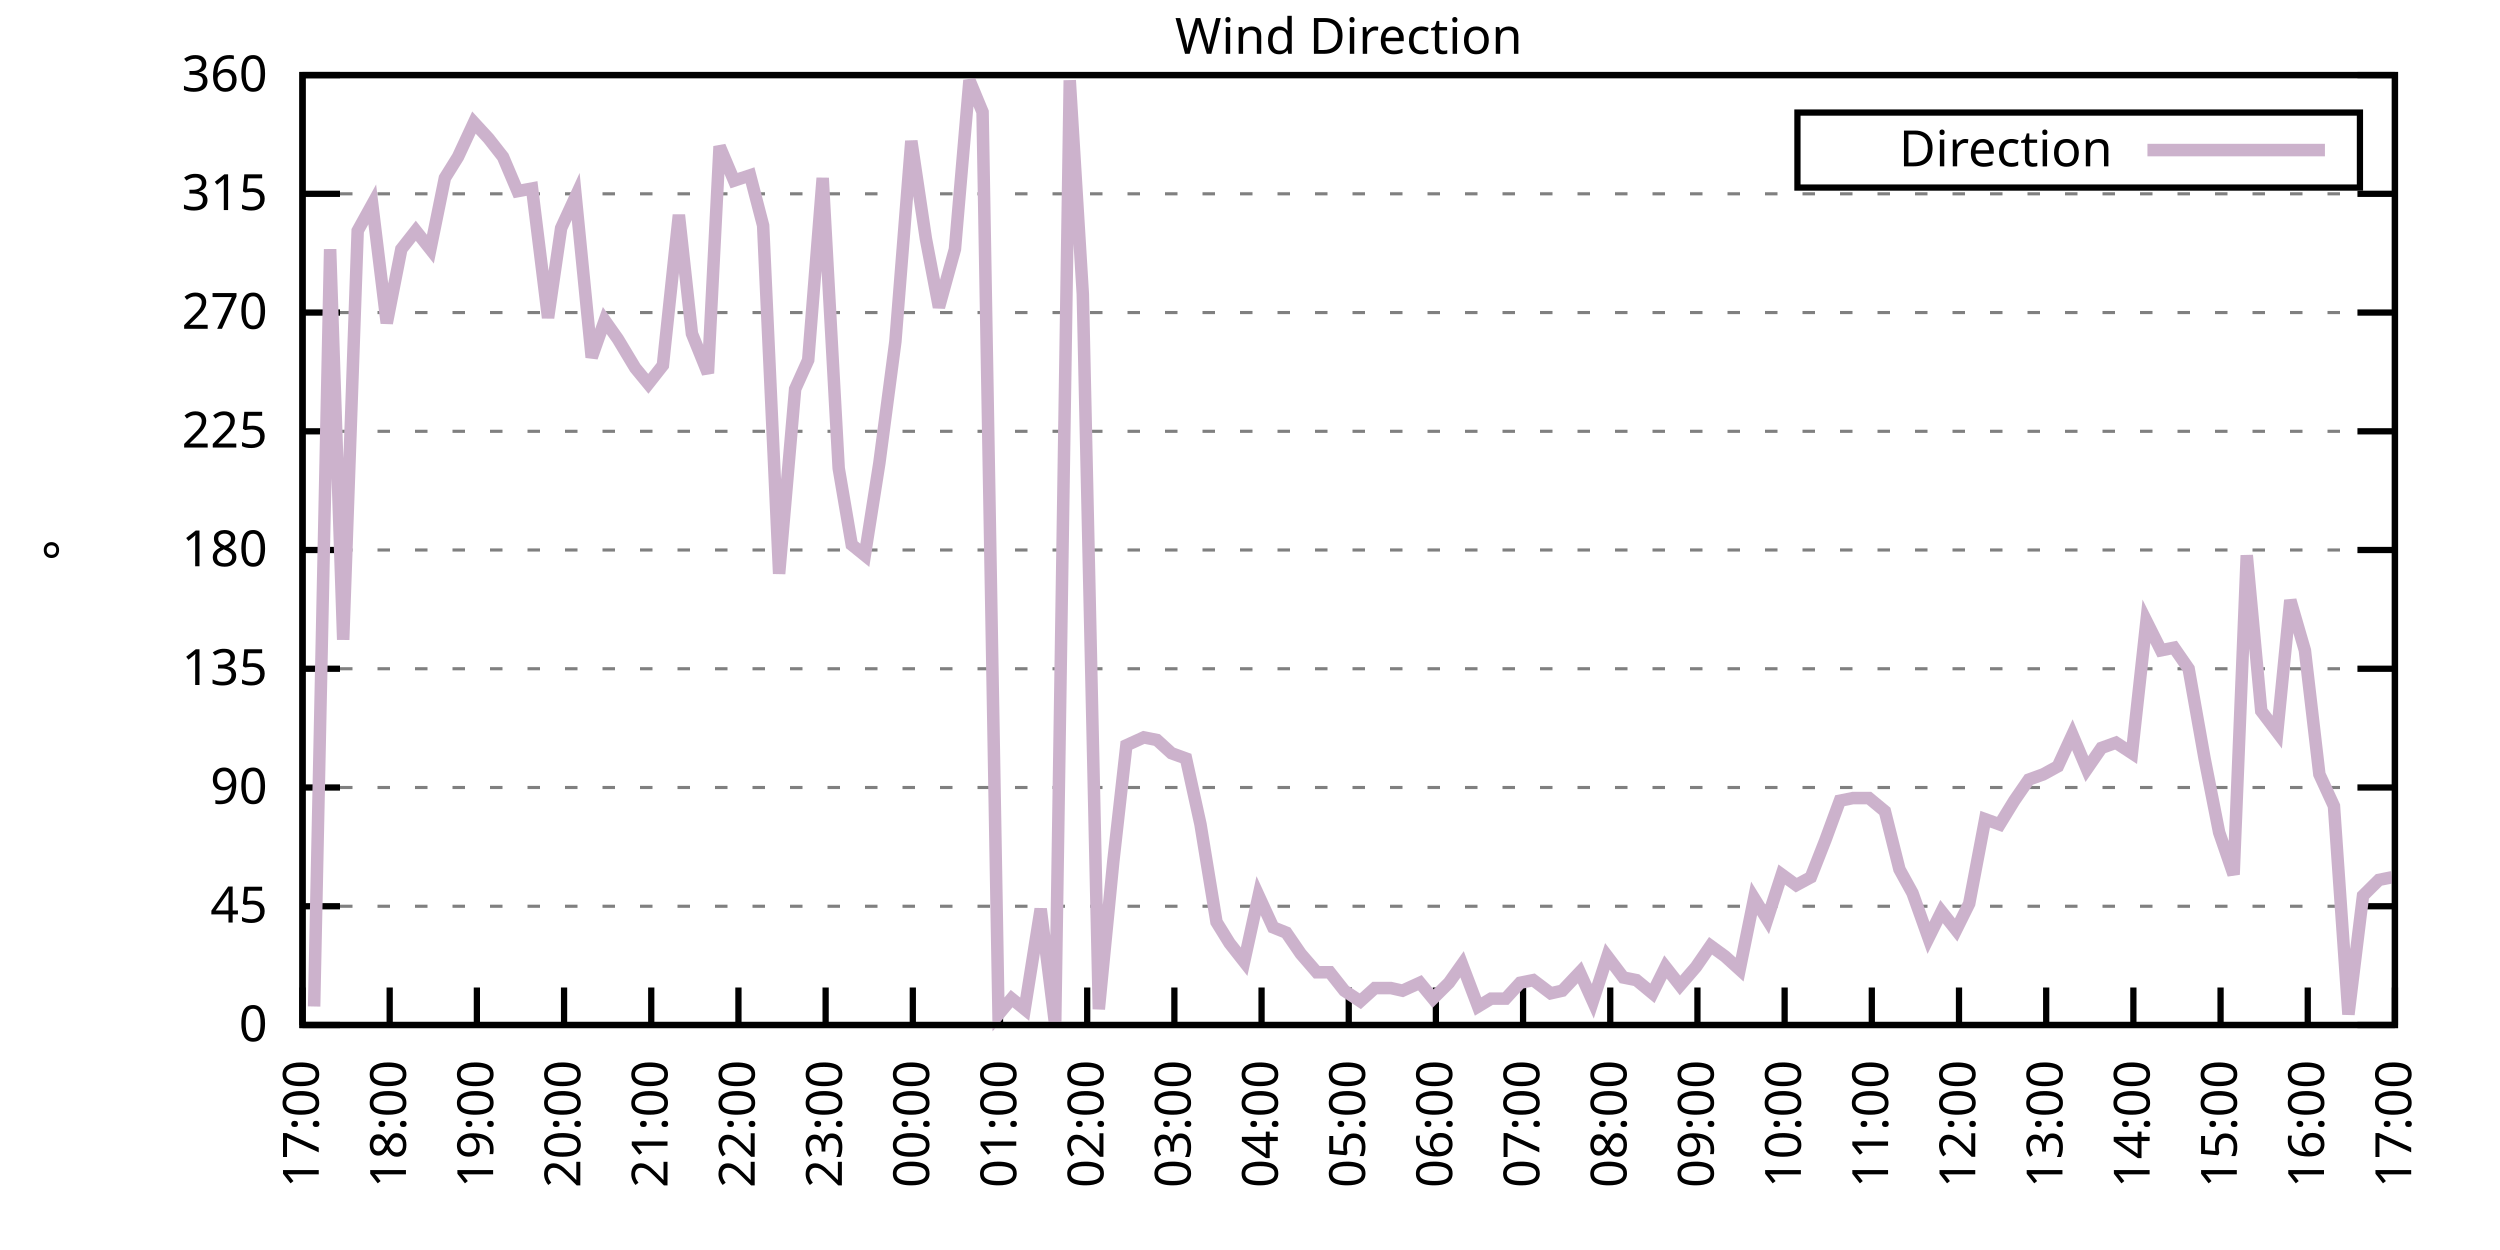
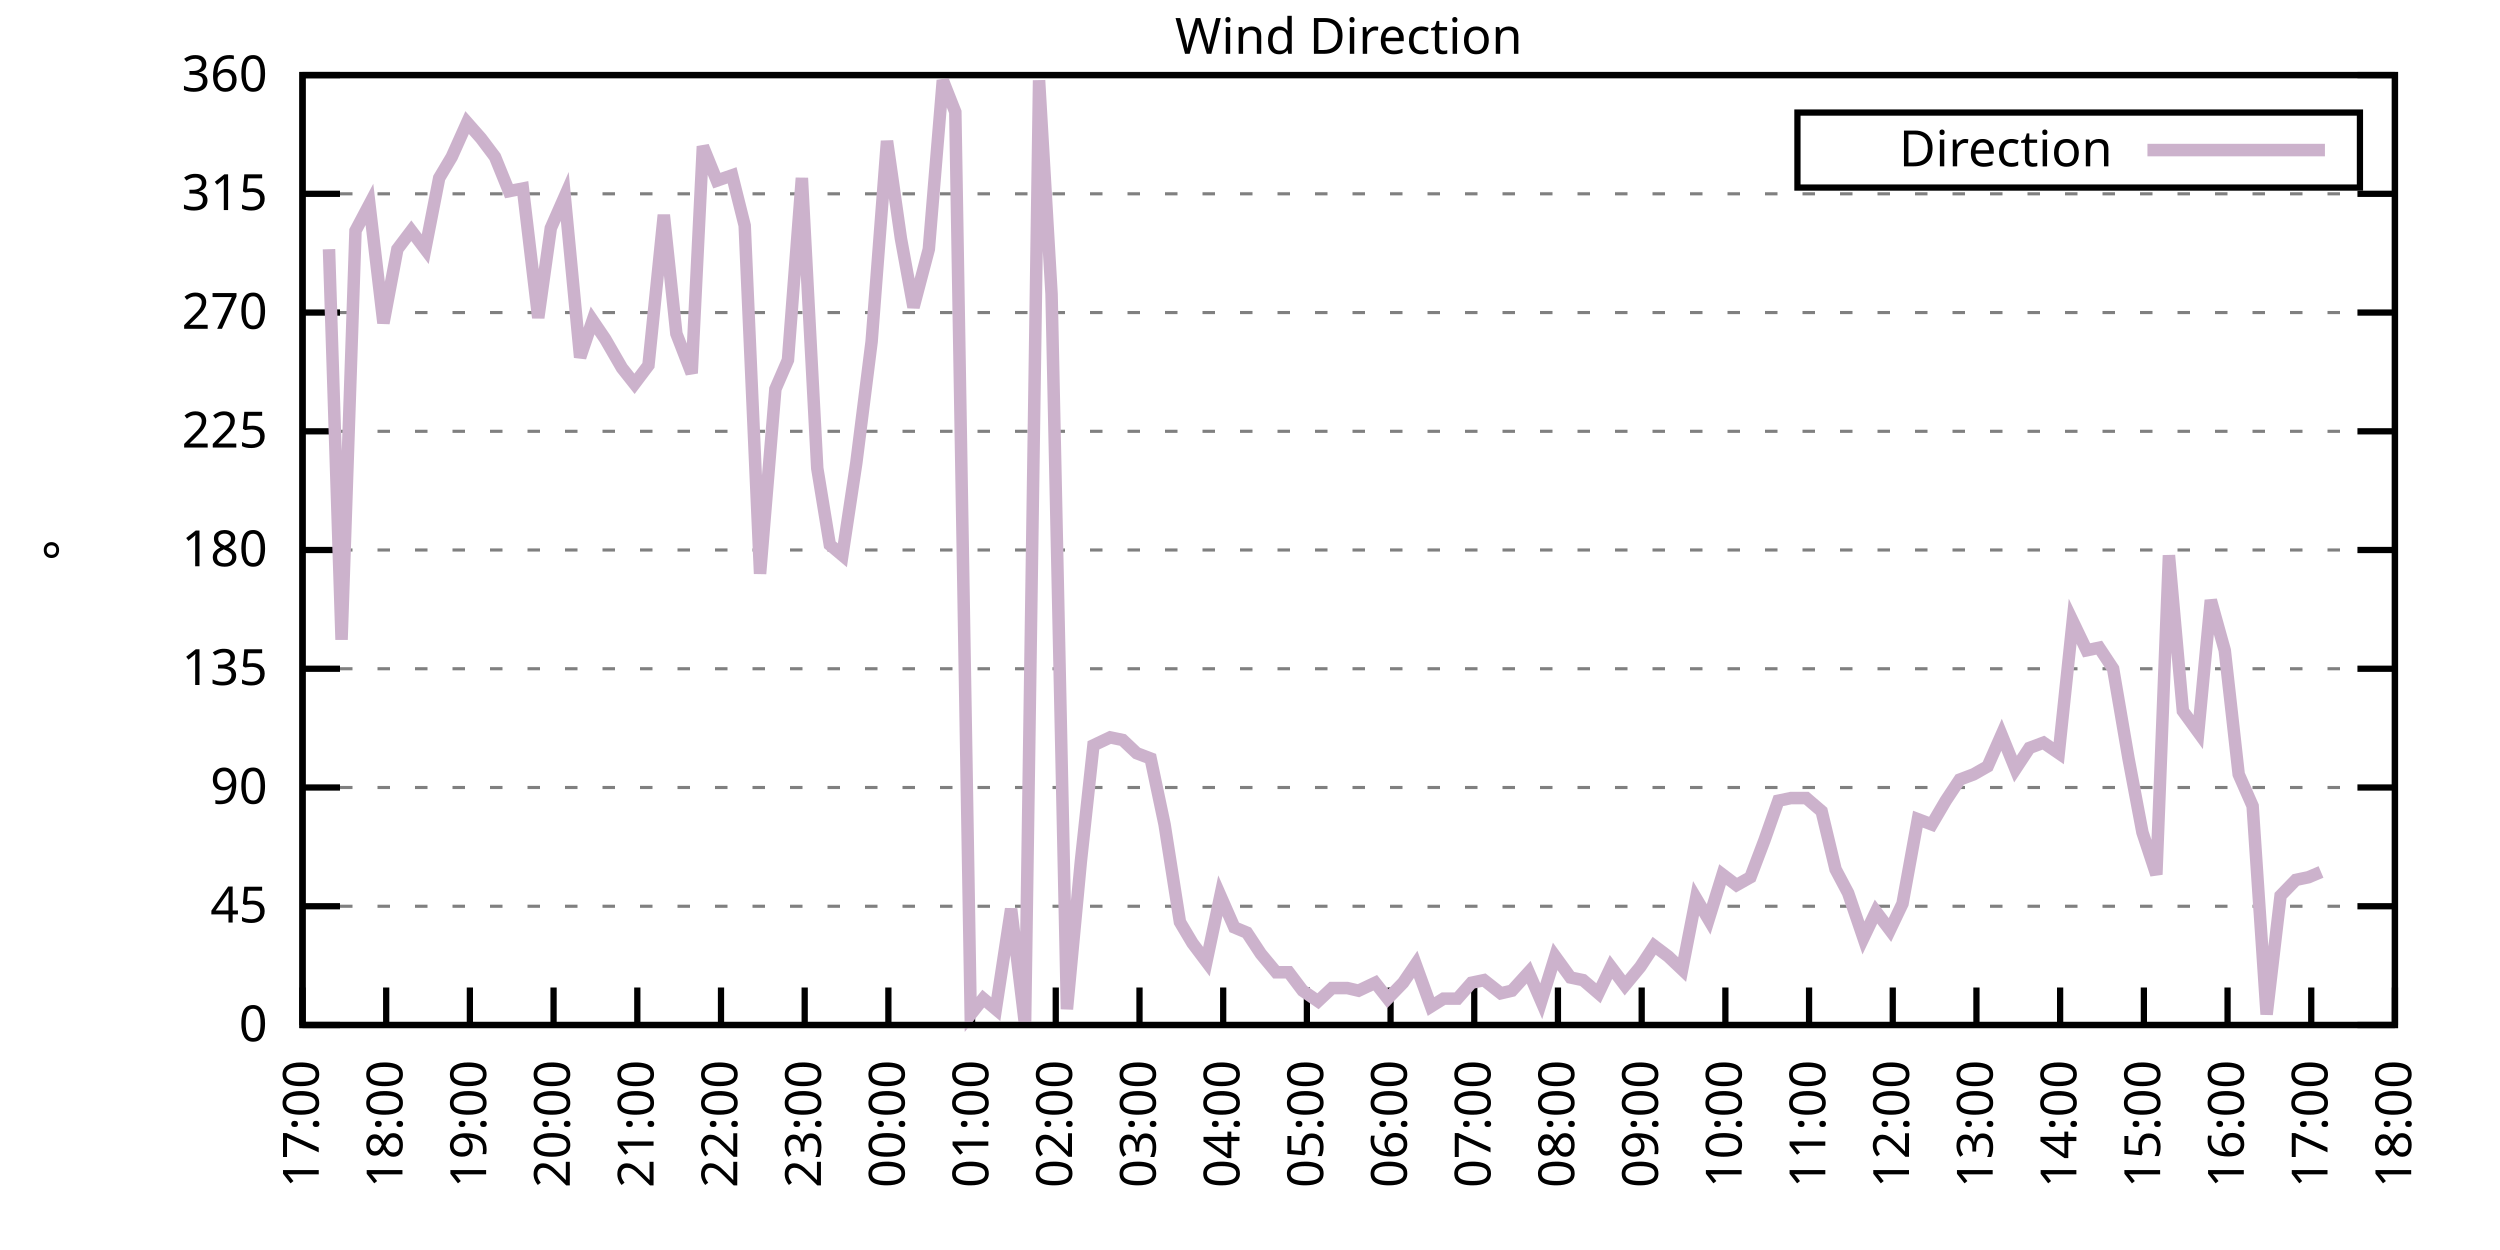
<svg xmlns="http://www.w3.org/2000/svg" xmlns:xlink="http://www.w3.org/1999/xlink" width="400" height="200" viewBox="0 0 400 200">
  <g id="gnuplot_canvas">
    <rect x="0" y="0" width="400" height="200" fill="none" />
    <defs>
      <circle id="gpDot" r="0.5" stroke-width="0.5" stroke="currentColor" />
      <path id="gpPt0" stroke-width="0.333" stroke="currentColor" d="M-1,0 h2 M0,-1 v2" />
      <path id="gpPt1" stroke-width="0.333" stroke="currentColor" d="M-1,-1 L1,1 M1,-1 L-1,1" />
      <path id="gpPt2" stroke-width="0.333" stroke="currentColor" d="M-1,0 L1,0 M0,-1 L0,1 M-1,-1 L1,1 M-1,1 L1,-1" />
      <rect id="gpPt3" stroke-width="0.333" stroke="currentColor" x="-1" y="-1" width="2" height="2" />
      <rect id="gpPt4" stroke-width="0.333" stroke="currentColor" fill="currentColor" x="-1" y="-1" width="2" height="2" />
      <circle id="gpPt5" stroke-width="0.333" stroke="currentColor" cx="0" cy="0" r="1" />
      <use xlink:href="#gpPt5" id="gpPt6" fill="currentColor" stroke="none" />
      <path id="gpPt7" stroke-width="0.333" stroke="currentColor" d="M0,-1.33 L-1.33,0.67 L1.33,0.67 z" />
      <use xlink:href="#gpPt7" id="gpPt8" fill="currentColor" stroke="none" />
      <use xlink:href="#gpPt7" id="gpPt9" stroke="currentColor" transform="rotate(180)" />
      <use xlink:href="#gpPt9" id="gpPt10" fill="currentColor" stroke="none" />
      <use xlink:href="#gpPt3" id="gpPt11" stroke="currentColor" transform="rotate(45)" />
      <use xlink:href="#gpPt11" id="gpPt12" fill="currentColor" stroke="none" />
      <path id="gpPt13" stroke-width="0.333" stroke="currentColor" d="M0,1.330 L1.265,0.411 L0.782,-1.067 L-0.782,-1.076 L-1.265,0.411 z" />
      <use xlink:href="#gpPt13" id="gpPt14" fill="currentColor" stroke="none" />
      <filter id="textbox" filterUnits="objectBoundingBox" x="0" y="0" height="1" width="1">
        <feFlood flood-color="white" flood-opacity="1" result="bgnd" />
        <feComposite in="SourceGraphic" in2="bgnd" operator="atop" />
      </filter>
      <filter id="greybox" filterUnits="objectBoundingBox" x="0" y="0" height="1" width="1">
        <feFlood flood-color="lightgrey" flood-opacity="1" result="grey" />
        <feComposite in="SourceGraphic" in2="grey" operator="atop" />
      </filter>
    </defs>
    <g fill="none" color="white" stroke="currentColor" stroke-width="1.00" stroke-linecap="butt" stroke-linejoin="miter">
</g>
    <g fill="none" color="black" stroke="currentColor" stroke-width="1.00" stroke-linecap="butt" stroke-linejoin="miter">
      <g stroke="none" shape-rendering="crispEdges">
        <polygon fill="rgb(255, 255, 255)" points="48.40,164.00 383.18,164.00 383.18,12.02 48.40,12.02 " />
      </g>
    </g>
    <g fill="none" color="black" stroke="currentColor" stroke-width="1.00" stroke-linecap="butt" stroke-linejoin="miter">
</g>
    <g fill="none" color="black" stroke="black" stroke-width="0.50" stroke-linecap="butt" stroke-linejoin="miter">
</g>
    <g fill="none" color="gray" stroke="currentColor" stroke-width="0.50" stroke-linecap="butt" stroke-linejoin="miter">
      <path stroke="gray" stroke-dasharray="2,4" class="gridline" d="M48.40,164.00 L383.19,164.00  " />
    </g>
    <g fill="none" color="gray" stroke="gray" stroke-width="1.00" stroke-linecap="butt" stroke-linejoin="miter">
</g>
    <g fill="none" color="black" stroke="currentColor" stroke-width="1.00" stroke-linecap="butt" stroke-linejoin="miter">
      <path stroke="black" d="M48.40,164.00 L54.40,164.00 M383.19,164.00 L377.19,164.00  " />
      <g transform="translate(42.80,166.60)" stroke="none" fill="black" font-family="Sans" font-size="8.00" text-anchor="end">
        <text>
          <tspan font-family="Sans"> 0</tspan>
        </text>
      </g>
    </g>
    <g fill="none" color="black" stroke="currentColor" stroke-width="1.00" stroke-linecap="butt" stroke-linejoin="miter">
</g>
    <g fill="none" color="black" stroke="black" stroke-width="0.50" stroke-linecap="butt" stroke-linejoin="miter">
</g>
    <g fill="none" color="gray" stroke="currentColor" stroke-width="0.50" stroke-linecap="butt" stroke-linejoin="miter">
      <path stroke="gray" stroke-dasharray="2,4" class="gridline" d="M48.40,145.00 L383.19,145.00  " />
    </g>
    <g fill="none" color="gray" stroke="gray" stroke-width="1.00" stroke-linecap="butt" stroke-linejoin="miter">
</g>
    <g fill="none" color="black" stroke="currentColor" stroke-width="1.00" stroke-linecap="butt" stroke-linejoin="miter">
      <path stroke="black" d="M48.40,145.00 L54.40,145.00 M383.19,145.00 L377.19,145.00  " />
      <g transform="translate(42.80,147.60)" stroke="none" fill="black" font-family="Sans" font-size="8.00" text-anchor="end">
        <text>
          <tspan font-family="Sans"> 45</tspan>
        </text>
      </g>
    </g>
    <g fill="none" color="black" stroke="currentColor" stroke-width="1.00" stroke-linecap="butt" stroke-linejoin="miter">
</g>
    <g fill="none" color="black" stroke="black" stroke-width="0.50" stroke-linecap="butt" stroke-linejoin="miter">
</g>
    <g fill="none" color="gray" stroke="currentColor" stroke-width="0.50" stroke-linecap="butt" stroke-linejoin="miter">
      <path stroke="gray" stroke-dasharray="2,4" class="gridline" d="M48.40,126.00 L383.19,126.00  " />
    </g>
    <g fill="none" color="gray" stroke="gray" stroke-width="1.00" stroke-linecap="butt" stroke-linejoin="miter">
</g>
    <g fill="none" color="black" stroke="currentColor" stroke-width="1.00" stroke-linecap="butt" stroke-linejoin="miter">
      <path stroke="black" d="M48.40,126.00 L54.40,126.00 M383.19,126.00 L377.19,126.00  " />
      <g transform="translate(42.80,128.60)" stroke="none" fill="black" font-family="Sans" font-size="8.00" text-anchor="end">
        <text>
          <tspan font-family="Sans"> 90</tspan>
        </text>
      </g>
    </g>
    <g fill="none" color="black" stroke="currentColor" stroke-width="1.00" stroke-linecap="butt" stroke-linejoin="miter">
</g>
    <g fill="none" color="black" stroke="black" stroke-width="0.50" stroke-linecap="butt" stroke-linejoin="miter">
</g>
    <g fill="none" color="gray" stroke="currentColor" stroke-width="0.50" stroke-linecap="butt" stroke-linejoin="miter">
      <path stroke="gray" stroke-dasharray="2,4" class="gridline" d="M48.40,107.00 L383.19,107.00  " />
    </g>
    <g fill="none" color="gray" stroke="gray" stroke-width="1.00" stroke-linecap="butt" stroke-linejoin="miter">
</g>
    <g fill="none" color="black" stroke="currentColor" stroke-width="1.00" stroke-linecap="butt" stroke-linejoin="miter">
      <path stroke="black" d="M48.40,107.00 L54.40,107.00 M383.19,107.00 L377.19,107.00  " />
      <g transform="translate(42.80,109.60)" stroke="none" fill="black" font-family="Sans" font-size="8.00" text-anchor="end">
        <text>
          <tspan font-family="Sans"> 135</tspan>
        </text>
      </g>
    </g>
    <g fill="none" color="black" stroke="currentColor" stroke-width="1.00" stroke-linecap="butt" stroke-linejoin="miter">
</g>
    <g fill="none" color="black" stroke="black" stroke-width="0.50" stroke-linecap="butt" stroke-linejoin="miter">
</g>
    <g fill="none" color="gray" stroke="currentColor" stroke-width="0.50" stroke-linecap="butt" stroke-linejoin="miter">
      <path stroke="gray" stroke-dasharray="2,4" class="gridline" d="M48.40,88.00 L383.19,88.00  " />
    </g>
    <g fill="none" color="gray" stroke="gray" stroke-width="1.00" stroke-linecap="butt" stroke-linejoin="miter">
</g>
    <g fill="none" color="black" stroke="currentColor" stroke-width="1.00" stroke-linecap="butt" stroke-linejoin="miter">
      <path stroke="black" d="M48.40,88.00 L54.40,88.00 M383.19,88.00 L377.19,88.00  " />
      <g transform="translate(42.80,90.60)" stroke="none" fill="black" font-family="Sans" font-size="8.00" text-anchor="end">
        <text>
          <tspan font-family="Sans"> 180</tspan>
        </text>
      </g>
    </g>
    <g fill="none" color="black" stroke="currentColor" stroke-width="1.00" stroke-linecap="butt" stroke-linejoin="miter">
</g>
    <g fill="none" color="black" stroke="black" stroke-width="0.50" stroke-linecap="butt" stroke-linejoin="miter">
</g>
    <g fill="none" color="gray" stroke="currentColor" stroke-width="0.50" stroke-linecap="butt" stroke-linejoin="miter">
      <path stroke="gray" stroke-dasharray="2,4" class="gridline" d="M48.40,69.01 L383.19,69.01  " />
    </g>
    <g fill="none" color="gray" stroke="gray" stroke-width="1.00" stroke-linecap="butt" stroke-linejoin="miter">
</g>
    <g fill="none" color="black" stroke="currentColor" stroke-width="1.00" stroke-linecap="butt" stroke-linejoin="miter">
      <path stroke="black" d="M48.40,69.01 L54.40,69.01 M383.19,69.01 L377.19,69.01  " />
      <g transform="translate(42.80,71.61)" stroke="none" fill="black" font-family="Sans" font-size="8.00" text-anchor="end">
        <text>
          <tspan font-family="Sans"> 225</tspan>
        </text>
      </g>
    </g>
    <g fill="none" color="black" stroke="currentColor" stroke-width="1.00" stroke-linecap="butt" stroke-linejoin="miter">
</g>
    <g fill="none" color="black" stroke="black" stroke-width="0.50" stroke-linecap="butt" stroke-linejoin="miter">
</g>
    <g fill="none" color="gray" stroke="currentColor" stroke-width="0.50" stroke-linecap="butt" stroke-linejoin="miter">
      <path stroke="gray" stroke-dasharray="2,4" class="gridline" d="M48.40,50.01 L383.19,50.01  " />
    </g>
    <g fill="none" color="gray" stroke="gray" stroke-width="1.00" stroke-linecap="butt" stroke-linejoin="miter">
</g>
    <g fill="none" color="black" stroke="currentColor" stroke-width="1.00" stroke-linecap="butt" stroke-linejoin="miter">
      <path stroke="black" d="M48.40,50.01 L54.40,50.01 M383.19,50.01 L377.19,50.01  " />
      <g transform="translate(42.80,52.61)" stroke="none" fill="black" font-family="Sans" font-size="8.00" text-anchor="end">
        <text>
          <tspan font-family="Sans"> 270</tspan>
        </text>
      </g>
    </g>
    <g fill="none" color="black" stroke="currentColor" stroke-width="1.00" stroke-linecap="butt" stroke-linejoin="miter">
</g>
    <g fill="none" color="black" stroke="black" stroke-width="0.50" stroke-linecap="butt" stroke-linejoin="miter">
</g>
    <g fill="none" color="gray" stroke="currentColor" stroke-width="0.50" stroke-linecap="butt" stroke-linejoin="miter">
      <path stroke="gray" stroke-dasharray="2,4" class="gridline" d="M48.40,31.01 L383.19,31.01  " />
    </g>
    <g fill="none" color="gray" stroke="gray" stroke-width="1.00" stroke-linecap="butt" stroke-linejoin="miter">
</g>
    <g fill="none" color="black" stroke="currentColor" stroke-width="1.00" stroke-linecap="butt" stroke-linejoin="miter">
      <path stroke="black" d="M48.40,31.01 L54.40,31.01 M383.19,31.01 L377.19,31.01  " />
      <g transform="translate(42.80,33.61)" stroke="none" fill="black" font-family="Sans" font-size="8.00" text-anchor="end">
        <text>
          <tspan font-family="Sans"> 315</tspan>
        </text>
      </g>
    </g>
    <g fill="none" color="black" stroke="currentColor" stroke-width="1.00" stroke-linecap="butt" stroke-linejoin="miter">
</g>
    <g fill="none" color="black" stroke="black" stroke-width="0.50" stroke-linecap="butt" stroke-linejoin="miter">
</g>
    <g fill="none" color="gray" stroke="currentColor" stroke-width="0.50" stroke-linecap="butt" stroke-linejoin="miter">
      <path stroke="gray" stroke-dasharray="2,4" class="gridline" d="M48.40,12.01 L383.19,12.01  " />
    </g>
    <g fill="none" color="gray" stroke="gray" stroke-width="1.00" stroke-linecap="butt" stroke-linejoin="miter">
</g>
    <g fill="none" color="black" stroke="currentColor" stroke-width="1.00" stroke-linecap="butt" stroke-linejoin="miter">
      <path stroke="black" d="M48.40,12.01 L54.40,12.01 M383.19,12.01 L377.19,12.01  " />
      <g transform="translate(42.80,14.61)" stroke="none" fill="black" font-family="Sans" font-size="8.00" text-anchor="end">
        <text>
          <tspan font-family="Sans"> 360</tspan>
        </text>
      </g>
    </g>
    <g fill="none" color="black" stroke="currentColor" stroke-width="1.00" stroke-linecap="butt" stroke-linejoin="miter">
      <path stroke="black" d="M48.40,164.00 L48.40,158.00  " />
      <g transform="translate(51.00,169.60) rotate(270.00)" stroke="none" fill="black" font-family="Sans" font-size="8.00" text-anchor="end">
        <text>
          <tspan font-family="Sans">17:00</tspan>
        </text>
      </g>
    </g>
    <g fill="none" color="black" stroke="currentColor" stroke-width="1.00" stroke-linecap="butt" stroke-linejoin="miter">
-       <path stroke="black" d="M62.35,164.00 L62.35,158.00  " />
-       <g transform="translate(64.95,169.60) rotate(270.00)" stroke="none" fill="black" font-family="Sans" font-size="8.00" text-anchor="end">
+       <path stroke="black" d="M61.79,164.00 L61.79,158.00  " />
+       <g transform="translate(64.39,169.60) rotate(270.00)" stroke="none" fill="black" font-family="Sans" font-size="8.00" text-anchor="end">
        <text>
          <tspan font-family="Sans">18:00</tspan>
        </text>
      </g>
    </g>
    <g fill="none" color="black" stroke="currentColor" stroke-width="1.00" stroke-linecap="butt" stroke-linejoin="miter">
-       <path stroke="black" d="M76.30,164.00 L76.30,158.00  " />
-       <g transform="translate(78.90,169.60) rotate(270.00)" stroke="none" fill="black" font-family="Sans" font-size="8.00" text-anchor="end">
+       <path stroke="black" d="M75.18,164.00 L75.18,158.00  " />
+       <g transform="translate(77.78,169.60) rotate(270.00)" stroke="none" fill="black" font-family="Sans" font-size="8.00" text-anchor="end">
        <text>
          <tspan font-family="Sans">19:00</tspan>
        </text>
      </g>
    </g>
    <g fill="none" color="black" stroke="currentColor" stroke-width="1.00" stroke-linecap="butt" stroke-linejoin="miter">
-       <path stroke="black" d="M90.25,164.00 L90.25,158.00  " />
-       <g transform="translate(92.85,169.60) rotate(270.00)" stroke="none" fill="black" font-family="Sans" font-size="8.00" text-anchor="end">
+       <path stroke="black" d="M88.57,164.00 L88.57,158.00  " />
+       <g transform="translate(91.17,169.60) rotate(270.00)" stroke="none" fill="black" font-family="Sans" font-size="8.00" text-anchor="end">
        <text>
          <tspan font-family="Sans">20:00</tspan>
        </text>
      </g>
    </g>
    <g fill="none" color="black" stroke="currentColor" stroke-width="1.00" stroke-linecap="butt" stroke-linejoin="miter">
-       <path stroke="black" d="M104.20,164.00 L104.20,158.00  " />
-       <g transform="translate(106.80,169.60) rotate(270.00)" stroke="none" fill="black" font-family="Sans" font-size="8.00" text-anchor="end">
+       <path stroke="black" d="M101.97,164.00 L101.97,158.00  " />
+       <g transform="translate(104.57,169.60) rotate(270.00)" stroke="none" fill="black" font-family="Sans" font-size="8.00" text-anchor="end">
        <text>
          <tspan font-family="Sans">21:00</tspan>
        </text>
      </g>
    </g>
    <g fill="none" color="black" stroke="currentColor" stroke-width="1.00" stroke-linecap="butt" stroke-linejoin="miter">
-       <path stroke="black" d="M118.15,164.00 L118.15,158.00  " />
-       <g transform="translate(120.75,169.60) rotate(270.00)" stroke="none" fill="black" font-family="Sans" font-size="8.00" text-anchor="end">
+       <path stroke="black" d="M115.36,164.00 L115.36,158.00  " />
+       <g transform="translate(117.96,169.60) rotate(270.00)" stroke="none" fill="black" font-family="Sans" font-size="8.00" text-anchor="end">
        <text>
          <tspan font-family="Sans">22:00</tspan>
        </text>
      </g>
    </g>
    <g fill="none" color="black" stroke="currentColor" stroke-width="1.00" stroke-linecap="butt" stroke-linejoin="miter">
-       <path stroke="black" d="M132.10,164.00 L132.10,158.00  " />
-       <g transform="translate(134.70,169.60) rotate(270.00)" stroke="none" fill="black" font-family="Sans" font-size="8.00" text-anchor="end">
+       <path stroke="black" d="M128.75,164.00 L128.75,158.00  " />
+       <g transform="translate(131.35,169.60) rotate(270.00)" stroke="none" fill="black" font-family="Sans" font-size="8.00" text-anchor="end">
        <text>
          <tspan font-family="Sans">23:00</tspan>
        </text>
      </g>
    </g>
    <g fill="none" color="black" stroke="currentColor" stroke-width="1.00" stroke-linecap="butt" stroke-linejoin="miter">
-       <path stroke="black" d="M146.05,164.00 L146.05,158.00  " />
-       <g transform="translate(148.65,169.60) rotate(270.00)" stroke="none" fill="black" font-family="Sans" font-size="8.00" text-anchor="end">
+       <path stroke="black" d="M142.14,164.00 L142.14,158.00  " />
+       <g transform="translate(144.74,169.60) rotate(270.00)" stroke="none" fill="black" font-family="Sans" font-size="8.00" text-anchor="end">
        <text>
          <tspan font-family="Sans">00:00</tspan>
        </text>
      </g>
    </g>
    <g fill="none" color="black" stroke="currentColor" stroke-width="1.00" stroke-linecap="butt" stroke-linejoin="miter">
-       <path stroke="black" d="M160.00,164.00 L160.00,158.00  " />
-       <g transform="translate(162.60,169.60) rotate(270.00)" stroke="none" fill="black" font-family="Sans" font-size="8.00" text-anchor="end">
+       <path stroke="black" d="M155.53,164.00 L155.53,158.00  " />
+       <g transform="translate(158.13,169.60) rotate(270.00)" stroke="none" fill="black" font-family="Sans" font-size="8.00" text-anchor="end">
        <text>
          <tspan font-family="Sans">01:00</tspan>
        </text>
      </g>
    </g>
    <g fill="none" color="black" stroke="currentColor" stroke-width="1.00" stroke-linecap="butt" stroke-linejoin="miter">
-       <path stroke="black" d="M173.95,164.00 L173.95,158.00  " />
-       <g transform="translate(176.55,169.60) rotate(270.00)" stroke="none" fill="black" font-family="Sans" font-size="8.00" text-anchor="end">
+       <path stroke="black" d="M168.92,164.00 L168.92,158.00  " />
+       <g transform="translate(171.52,169.60) rotate(270.00)" stroke="none" fill="black" font-family="Sans" font-size="8.00" text-anchor="end">
        <text>
          <tspan font-family="Sans">02:00</tspan>
        </text>
      </g>
    </g>
    <g fill="none" color="black" stroke="currentColor" stroke-width="1.00" stroke-linecap="butt" stroke-linejoin="miter">
-       <path stroke="black" d="M187.90,164.00 L187.90,158.00  " />
-       <g transform="translate(190.50,169.60) rotate(270.00)" stroke="none" fill="black" font-family="Sans" font-size="8.00" text-anchor="end">
+       <path stroke="black" d="M182.32,164.00 L182.32,158.00  " />
+       <g transform="translate(184.92,169.60) rotate(270.00)" stroke="none" fill="black" font-family="Sans" font-size="8.00" text-anchor="end">
        <text>
          <tspan font-family="Sans">03:00</tspan>
        </text>
      </g>
    </g>
    <g fill="none" color="black" stroke="currentColor" stroke-width="1.00" stroke-linecap="butt" stroke-linejoin="miter">
-       <path stroke="black" d="M201.85,164.00 L201.85,158.00  " />
-       <g transform="translate(204.45,169.60) rotate(270.00)" stroke="none" fill="black" font-family="Sans" font-size="8.00" text-anchor="end">
+       <path stroke="black" d="M195.71,164.00 L195.71,158.00  " />
+       <g transform="translate(198.31,169.60) rotate(270.00)" stroke="none" fill="black" font-family="Sans" font-size="8.00" text-anchor="end">
        <text>
          <tspan font-family="Sans">04:00</tspan>
        </text>
      </g>
    </g>
    <g fill="none" color="black" stroke="currentColor" stroke-width="1.00" stroke-linecap="butt" stroke-linejoin="miter">
-       <path stroke="black" d="M215.80,164.00 L215.80,158.00  " />
-       <g transform="translate(218.40,169.60) rotate(270.00)" stroke="none" fill="black" font-family="Sans" font-size="8.00" text-anchor="end">
+       <path stroke="black" d="M209.10,164.00 L209.10,158.00  " />
+       <g transform="translate(211.70,169.60) rotate(270.00)" stroke="none" fill="black" font-family="Sans" font-size="8.00" text-anchor="end">
        <text>
          <tspan font-family="Sans">05:00</tspan>
        </text>
      </g>
    </g>
    <g fill="none" color="black" stroke="currentColor" stroke-width="1.00" stroke-linecap="butt" stroke-linejoin="miter">
-       <path stroke="black" d="M229.74,164.00 L229.74,158.00  " />
-       <g transform="translate(232.34,169.60) rotate(270.00)" stroke="none" fill="black" font-family="Sans" font-size="8.00" text-anchor="end">
+       <path stroke="black" d="M222.49,164.00 L222.49,158.00  " />
+       <g transform="translate(225.09,169.60) rotate(270.00)" stroke="none" fill="black" font-family="Sans" font-size="8.00" text-anchor="end">
        <text>
          <tspan font-family="Sans">06:00</tspan>
        </text>
      </g>
    </g>
    <g fill="none" color="black" stroke="currentColor" stroke-width="1.00" stroke-linecap="butt" stroke-linejoin="miter">
-       <path stroke="black" d="M243.69,164.00 L243.69,158.00  " />
-       <g transform="translate(246.29,169.60) rotate(270.00)" stroke="none" fill="black" font-family="Sans" font-size="8.00" text-anchor="end">
+       <path stroke="black" d="M235.88,164.00 L235.88,158.00  " />
+       <g transform="translate(238.48,169.60) rotate(270.00)" stroke="none" fill="black" font-family="Sans" font-size="8.00" text-anchor="end">
        <text>
          <tspan font-family="Sans">07:00</tspan>
        </text>
      </g>
    </g>
    <g fill="none" color="black" stroke="currentColor" stroke-width="1.00" stroke-linecap="butt" stroke-linejoin="miter">
-       <path stroke="black" d="M257.64,164.00 L257.64,158.00  " />
-       <g transform="translate(260.24,169.60) rotate(270.00)" stroke="none" fill="black" font-family="Sans" font-size="8.00" text-anchor="end">
+       <path stroke="black" d="M249.27,164.00 L249.27,158.00  " />
+       <g transform="translate(251.87,169.60) rotate(270.00)" stroke="none" fill="black" font-family="Sans" font-size="8.00" text-anchor="end">
        <text>
          <tspan font-family="Sans">08:00</tspan>
        </text>
      </g>
    </g>
    <g fill="none" color="black" stroke="currentColor" stroke-width="1.00" stroke-linecap="butt" stroke-linejoin="miter">
-       <path stroke="black" d="M271.59,164.00 L271.59,158.00  " />
-       <g transform="translate(274.19,169.60) rotate(270.00)" stroke="none" fill="black" font-family="Sans" font-size="8.00" text-anchor="end">
+       <path stroke="black" d="M262.67,164.00 L262.67,158.00  " />
+       <g transform="translate(265.27,169.60) rotate(270.00)" stroke="none" fill="black" font-family="Sans" font-size="8.00" text-anchor="end">
        <text>
          <tspan font-family="Sans">09:00</tspan>
        </text>
      </g>
    </g>
    <g fill="none" color="black" stroke="currentColor" stroke-width="1.00" stroke-linecap="butt" stroke-linejoin="miter">
-       <path stroke="black" d="M285.54,164.00 L285.54,158.00  " />
-       <g transform="translate(288.14,169.60) rotate(270.00)" stroke="none" fill="black" font-family="Sans" font-size="8.00" text-anchor="end">
+       <path stroke="black" d="M276.06,164.00 L276.06,158.00  " />
+       <g transform="translate(278.66,169.60) rotate(270.00)" stroke="none" fill="black" font-family="Sans" font-size="8.00" text-anchor="end">
        <text>
          <tspan font-family="Sans">10:00</tspan>
        </text>
      </g>
    </g>
    <g fill="none" color="black" stroke="currentColor" stroke-width="1.00" stroke-linecap="butt" stroke-linejoin="miter">
-       <path stroke="black" d="M299.49,164.00 L299.49,158.00  " />
-       <g transform="translate(302.09,169.60) rotate(270.00)" stroke="none" fill="black" font-family="Sans" font-size="8.00" text-anchor="end">
+       <path stroke="black" d="M289.45,164.00 L289.45,158.00  " />
+       <g transform="translate(292.05,169.60) rotate(270.00)" stroke="none" fill="black" font-family="Sans" font-size="8.00" text-anchor="end">
        <text>
          <tspan font-family="Sans">11:00</tspan>
        </text>
      </g>
    </g>
    <g fill="none" color="black" stroke="currentColor" stroke-width="1.00" stroke-linecap="butt" stroke-linejoin="miter">
-       <path stroke="black" d="M313.44,164.00 L313.44,158.00  " />
-       <g transform="translate(316.04,169.60) rotate(270.00)" stroke="none" fill="black" font-family="Sans" font-size="8.00" text-anchor="end">
+       <path stroke="black" d="M302.84,164.00 L302.84,158.00  " />
+       <g transform="translate(305.44,169.60) rotate(270.00)" stroke="none" fill="black" font-family="Sans" font-size="8.00" text-anchor="end">
        <text>
          <tspan font-family="Sans">12:00</tspan>
        </text>
      </g>
    </g>
    <g fill="none" color="black" stroke="currentColor" stroke-width="1.00" stroke-linecap="butt" stroke-linejoin="miter">
-       <path stroke="black" d="M327.39,164.00 L327.39,158.00  " />
-       <g transform="translate(329.99,169.60) rotate(270.00)" stroke="none" fill="black" font-family="Sans" font-size="8.00" text-anchor="end">
+       <path stroke="black" d="M316.23,164.00 L316.23,158.00  " />
+       <g transform="translate(318.83,169.60) rotate(270.00)" stroke="none" fill="black" font-family="Sans" font-size="8.00" text-anchor="end">
        <text>
          <tspan font-family="Sans">13:00</tspan>
        </text>
      </g>
    </g>
    <g fill="none" color="black" stroke="currentColor" stroke-width="1.00" stroke-linecap="butt" stroke-linejoin="miter">
-       <path stroke="black" d="M341.34,164.00 L341.34,158.00  " />
-       <g transform="translate(343.94,169.60) rotate(270.00)" stroke="none" fill="black" font-family="Sans" font-size="8.00" text-anchor="end">
+       <path stroke="black" d="M329.62,164.00 L329.62,158.00  " />
+       <g transform="translate(332.22,169.60) rotate(270.00)" stroke="none" fill="black" font-family="Sans" font-size="8.00" text-anchor="end">
        <text>
          <tspan font-family="Sans">14:00</tspan>
        </text>
      </g>
    </g>
    <g fill="none" color="black" stroke="currentColor" stroke-width="1.00" stroke-linecap="butt" stroke-linejoin="miter">
-       <path stroke="black" d="M355.29,164.00 L355.29,158.00  " />
-       <g transform="translate(357.89,169.60) rotate(270.00)" stroke="none" fill="black" font-family="Sans" font-size="8.00" text-anchor="end">
+       <path stroke="black" d="M343.02,164.00 L343.02,158.00  " />
+       <g transform="translate(345.62,169.60) rotate(270.00)" stroke="none" fill="black" font-family="Sans" font-size="8.00" text-anchor="end">
        <text>
          <tspan font-family="Sans">15:00</tspan>
        </text>
      </g>
    </g>
    <g fill="none" color="black" stroke="currentColor" stroke-width="1.00" stroke-linecap="butt" stroke-linejoin="miter">
-       <path stroke="black" d="M369.24,164.00 L369.24,158.00  " />
-       <g transform="translate(371.84,169.60) rotate(270.00)" stroke="none" fill="black" font-family="Sans" font-size="8.00" text-anchor="end">
+       <path stroke="black" d="M356.41,164.00 L356.41,158.00  " />
+       <g transform="translate(359.01,169.60) rotate(270.00)" stroke="none" fill="black" font-family="Sans" font-size="8.00" text-anchor="end">
        <text>
          <tspan font-family="Sans">16:00</tspan>
+         </text>
+       </g>
+     </g>
+     <g fill="none" color="black" stroke="currentColor" stroke-width="1.00" stroke-linecap="butt" stroke-linejoin="miter">
+       <path stroke="black" d="M369.80,164.00 L369.80,158.00  " />
+       <g transform="translate(372.40,169.60) rotate(270.00)" stroke="none" fill="black" font-family="Sans" font-size="8.00" text-anchor="end">
+         <text>
+           <tspan font-family="Sans">17:00</tspan>
        </text>
      </g>
    </g>
    <g fill="none" color="black" stroke="currentColor" stroke-width="1.00" stroke-linecap="butt" stroke-linejoin="miter">
      <path stroke="black" d="M383.19,164.00 L383.19,158.00  " />
      <g transform="translate(385.79,169.60) rotate(270.00)" stroke="none" fill="black" font-family="Sans" font-size="8.00" text-anchor="end">
        <text>
-           <tspan font-family="Sans">17:00</tspan>
+           <tspan font-family="Sans">18:00</tspan>
        </text>
      </g>
    </g>
    <g fill="none" color="black" stroke="currentColor" stroke-width="1.00" stroke-linecap="butt" stroke-linejoin="miter">
</g>
    <g fill="none" color="black" stroke="currentColor" stroke-width="1.00" stroke-linecap="butt" stroke-linejoin="miter">
      <path stroke="black" d="M48.40,12.01 L48.40,164.00 L383.19,164.00 L383.19,12.01 L48.40,12.01 Z  " />
    </g>
    <g fill="none" color="black" stroke="currentColor" stroke-width="1.00" stroke-linecap="butt" stroke-linejoin="miter">
</g>
    <g fill="none" color="black" stroke="currentColor" stroke-width="1.00" stroke-linecap="butt" stroke-linejoin="miter">
      <path stroke="black" d="M287.59,30.01 L287.59,18.01 L377.59,18.01 L377.59,30.01 L287.59,30.01 Z  " />
    </g>
    <g id="Wind_direction_plot_1">
      <g fill="none" color="white" stroke="black" stroke-width="2.00" stroke-linecap="butt" stroke-linejoin="miter">
</g>
      <g fill="none" color="black" stroke="currentColor" stroke-width="2.00" stroke-linecap="butt" stroke-linejoin="miter">
        <g transform="translate(337.99,26.61)" stroke="none" fill="black" font-family="Sans" font-size="8.00" text-anchor="end">
          <text>
            <tspan font-family="Sans">Direction</tspan>
          </text>
        </g>
      </g>
      <g fill="none" color="black" stroke="currentColor" stroke-width="2.00" stroke-linecap="butt" stroke-linejoin="miter">
-         <path stroke="rgb(204, 178, 204)" d="M343.59,24.01 L371.99,24.01 M50.26,161.04 L52.82,39.87 L54.91,102.36 L57.23,36.92 L59.56,32.70 L61.88,51.70   L64.21,39.87 L66.53,36.92 L68.86,39.87 L71.18,28.48 L73.28,25.10 L75.83,19.61 L78.16,22.14 L80.48,25.10   L82.81,30.59 L85.13,30.16 L87.69,50.85 L89.78,36.50 L92.11,31.43 L94.67,57.18 L96.76,51.27 L98.85,54.23   L101.64,58.87 L103.73,61.41 L106.06,58.45 L108.62,34.39 L110.71,53.39 L113.27,59.72 L115.13,23.41 L117.45,28.90   L120.01,28.05 L122.10,36.08 L124.66,91.80 L127.22,62.25 L129.31,57.61 L131.63,28.48 L134.19,74.92 L136.28,87.16   L138.37,88.85 L140.70,74.07 L143.26,54.65 L145.81,22.56 L148.14,38.19 L150.23,49.16 L152.79,39.87 L155.11,12.85   L157.21,17.92 L159.76,162.31 L161.86,159.78 L163.95,161.47 L166.51,145.42 L168.83,164.00 L171.16,12.85 L173.25,47.05   L175.81,161.47 L178.13,137.82 L180.22,119.25 L183.01,117.98 L185.11,118.40 L187.43,120.51 L189.76,121.36 L192.08,131.91   L194.64,147.53 L196.73,150.91 L199.06,153.87 L201.38,143.31 L203.71,148.38 L205.80,149.22 L208.12,152.60 L210.68,155.56   L212.77,155.56 L215.10,158.51 L217.65,160.20 L219.98,158.09 L222.54,158.09 L224.40,158.51 L227.19,157.24 L229.28,159.78   L231.84,157.24 L233.93,154.29 L236.49,161.04 L238.58,159.78 L240.90,159.78 L243.23,157.24 L245.32,156.82 L248.11,158.93   L249.97,158.51 L252.76,155.56 L254.85,160.20 L257.18,153.02 L259.74,156.40 L261.83,156.82 L264.39,158.93 L266.48,154.71   L268.80,157.67 L271.36,154.71 L273.69,151.33 L276.01,153.02 L278.34,155.13 L280.66,143.73 L282.75,147.11 L285.08,139.93   L287.40,141.62 L289.73,140.36 L292.05,134.45 L294.38,128.11 L296.47,127.69 L299.03,127.69 L301.58,129.80 L303.91,139.09   L306.00,142.89 L308.56,150.07 L310.65,145.85 L312.98,148.80 L315.07,144.58 L317.63,131.07 L319.95,131.91 L322.28,128.11   L324.60,124.74 L326.93,123.89 L329.25,122.62 L331.58,117.56 L333.90,123.05 L336.23,119.67 L338.55,118.83 L341.11,120.51   L343.43,99.40 L345.76,104.05 L347.85,103.63 L350.18,107.00 L352.73,121.36 L355.06,133.18 L357.38,139.93 L359.48,88.85   L361.80,113.76 L364.36,117.14 L366.45,96.03 L368.78,104.05 L371.10,123.89 L373.43,128.96 L375.75,162.31 L378.08,143.31   L380.63,140.78 L382.73,140.36  " />
+         <path stroke="rgb(204, 178, 204)" d="M343.59,24.01 L371.99,24.01 M52.64,39.87 L54.65,102.36 L56.88,36.92 L59.11,32.70 L61.35,51.70 L63.58,39.87   L65.81,36.92 L68.04,39.87 L70.27,28.48 L72.28,25.10 L74.74,19.61 L76.97,22.14 L79.20,25.10 L81.43,30.59   L83.66,30.16 L86.12,50.85 L88.13,36.50 L90.36,31.43 L92.82,57.18 L94.82,51.27 L96.83,54.23 L99.51,58.87   L101.52,61.41 L103.75,58.45 L106.21,34.39 L108.22,53.39 L110.67,59.72 L112.46,23.41 L114.69,28.90 L117.14,28.05   L119.15,36.08 L121.61,91.80 L124.06,62.25 L126.07,57.61 L128.30,28.48 L130.76,74.92 L132.77,87.16 L134.78,88.85   L137.01,74.07 L139.46,54.65 L141.92,22.56 L144.15,38.19 L146.16,49.16 L148.61,39.87 L150.85,12.85 L152.85,17.92   L155.31,162.31 L157.32,159.78 L159.33,161.47 L161.78,145.42 L164.01,164.00 L166.25,12.85 L168.25,47.05 L170.71,161.47   L172.94,137.82 L174.95,119.25 L177.63,117.98 L179.64,118.40 L181.87,120.51 L184.10,121.36 L186.33,131.91 L188.79,147.53   L190.80,150.91 L193.03,153.87 L195.26,143.31 L197.49,148.38 L199.50,149.22 L201.73,152.60 L204.19,155.56 L206.20,155.56   L208.43,158.51 L210.88,160.20 L213.12,158.09 L215.57,158.09 L217.36,158.51 L220.04,157.24 L222.04,159.78 L224.50,157.24   L226.51,154.29 L228.96,161.04 L230.97,159.78 L233.20,159.78 L235.44,157.24 L237.44,156.82 L240.12,158.93 L241.91,158.51   L244.59,155.56 L246.60,160.20 L248.83,153.02 L251.28,156.40 L253.29,156.82 L255.75,158.93 L257.76,154.71 L259.99,157.67   L262.44,154.71 L264.67,151.33 L266.91,153.02 L269.14,155.13 L271.37,143.73 L273.38,147.11 L275.61,139.93 L277.84,141.62   L280.07,140.36 L282.31,134.45 L284.54,128.11 L286.55,127.69 L289.00,127.69 L291.46,129.80 L293.69,139.09 L295.70,142.89   L298.15,150.07 L300.16,145.85 L302.39,148.80 L304.40,144.58 L306.86,131.07 L309.09,131.91 L311.32,128.11 L313.55,124.74   L315.79,123.89 L318.02,122.62 L320.25,117.56 L322.48,123.05 L324.71,119.67 L326.95,118.83 L329.40,120.51 L331.63,99.40   L333.86,104.05 L335.87,103.63 L338.10,107.00 L340.56,121.36 L342.79,133.18 L345.02,139.93 L347.03,88.85 L349.26,113.76   L351.72,117.14 L353.73,96.03 L355.96,104.05 L358.19,123.89 L360.42,128.96 L362.66,162.31 L364.89,143.31 L367.34,140.78   L369.35,140.36 L371.36,139.51  " />
      </g>
    </g>
    <g fill="none" color="black" stroke="currentColor" stroke-width="2.00" stroke-linecap="butt" stroke-linejoin="miter">
</g>
    <g fill="none" color="black" stroke="black" stroke-width="1.00" stroke-linecap="butt" stroke-linejoin="miter">
</g>
    <g fill="none" color="black" stroke="currentColor" stroke-width="1.00" stroke-linecap="butt" stroke-linejoin="miter">
      <path stroke="black" d="M48.40,12.01 L48.40,164.00 L383.19,164.00 L383.19,12.01 L48.40,12.01 Z  " />
      <g transform="translate(12.80,88.01) rotate(270.00)" stroke="none" fill="black" font-family="Sans" font-size="8.00" text-anchor="middle">
        <text>
          <tspan font-family="Sans">°</tspan>
        </text>
      </g>
    </g>
    <g fill="none" color="black" stroke="currentColor" stroke-width="1.00" stroke-linecap="butt" stroke-linejoin="miter">
</g>
    <g fill="none" color="black" stroke="currentColor" stroke-width="1.00" stroke-linecap="butt" stroke-linejoin="miter">
      <g transform="translate(215.79,8.61)" stroke="none" fill="black" font-family="Sans" font-size="8.00" text-anchor="middle">
        <text>
          <tspan font-family="Sans">Wind Direction</tspan>
        </text>
      </g>
    </g>
    <g fill="none" color="black" stroke="currentColor" stroke-width="1.00" stroke-linecap="butt" stroke-linejoin="miter">
</g>
  </g>
</svg>
